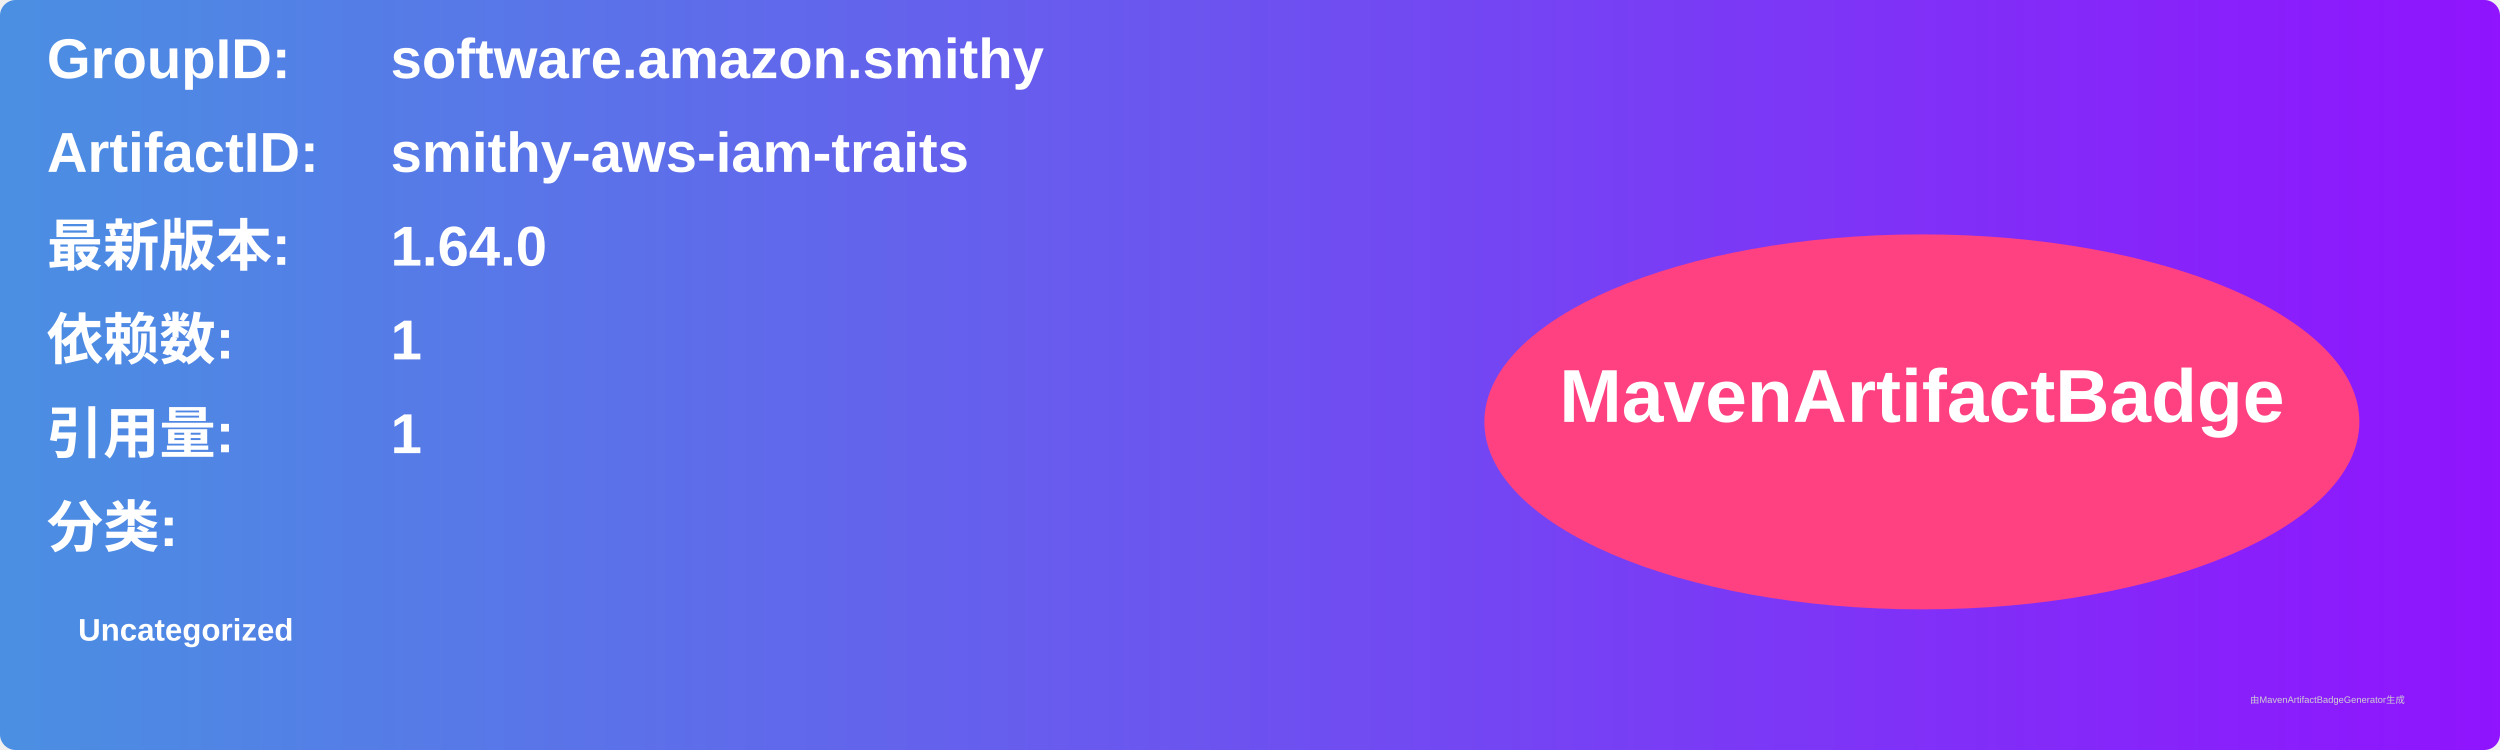
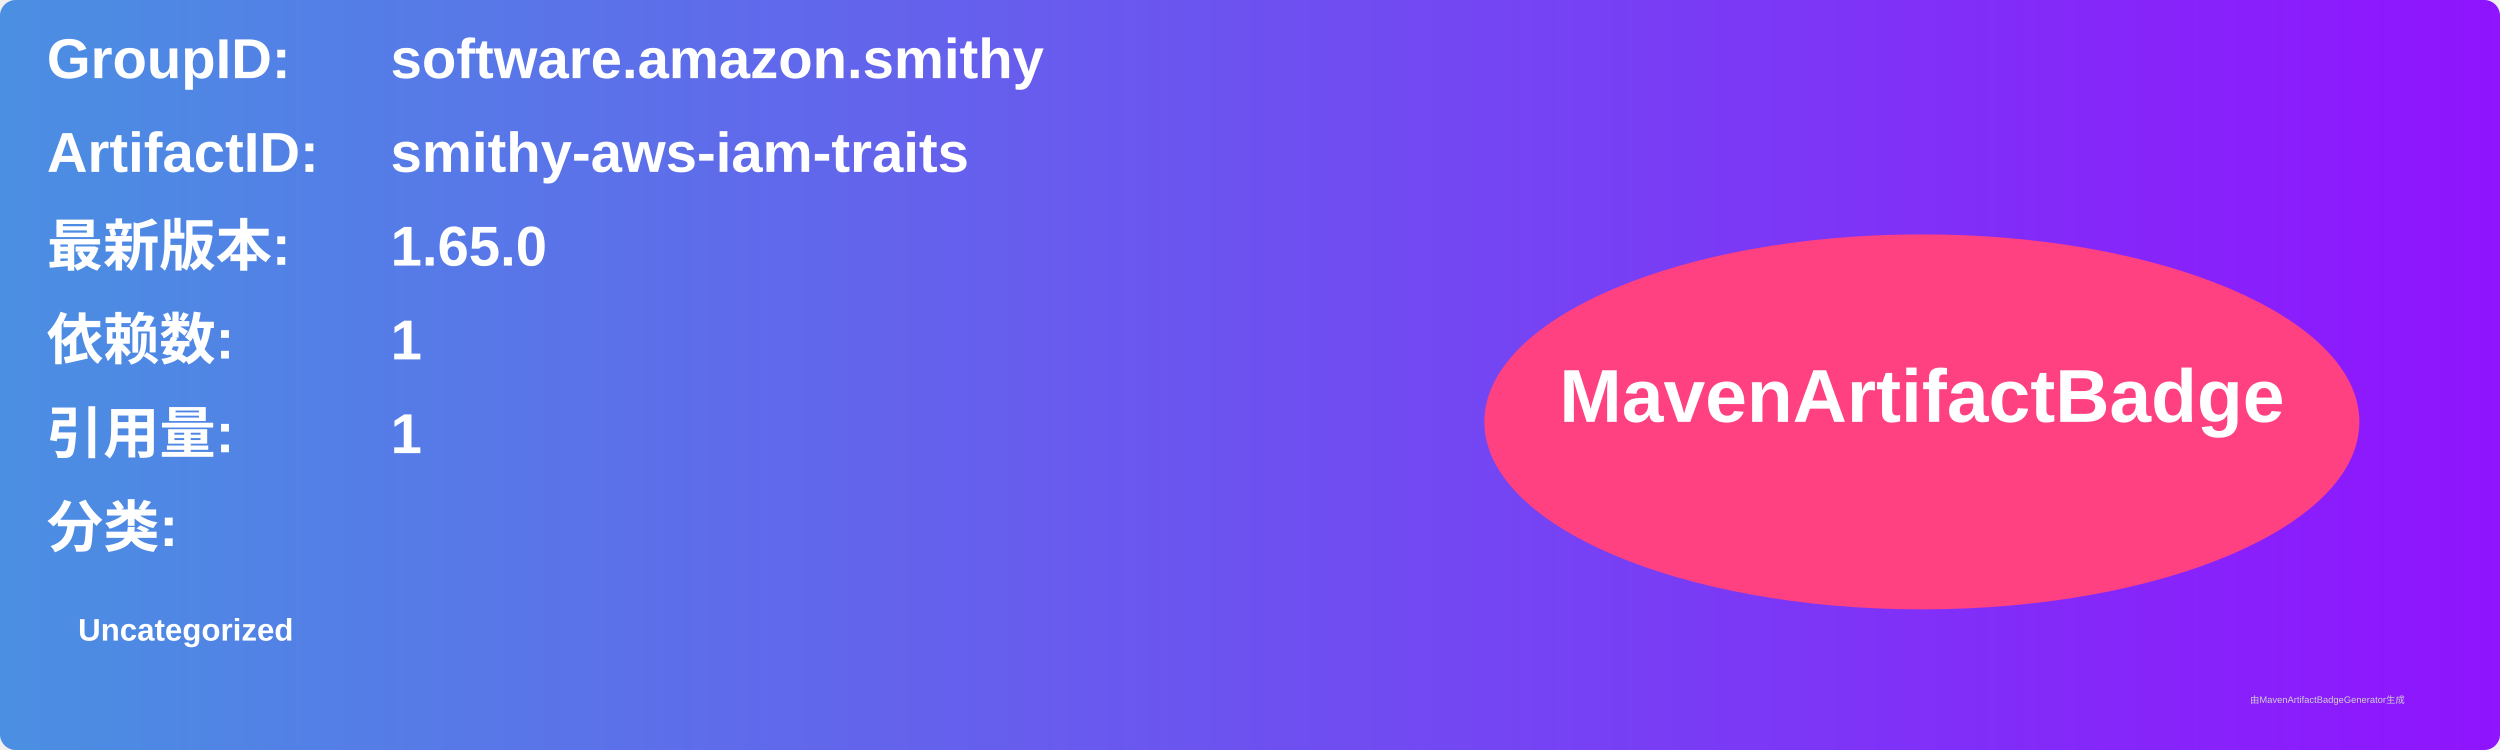
<svg xmlns="http://www.w3.org/2000/svg" width="800" height="240" viewBox="0 0 800 240">
  <linearGradient id="grad" x1="0%" y1="0%" x2="100%" y2="0%">
    <stop offset="0%" stop-color="#4a90e2" />
    <stop offset="100%" stop-color="#9013fe" />
  </linearGradient>
  <rect width="100%" height="100%" rx="5" ry="5" fill="url(#grad)" />
  <g transform="translate(15, 15)">
    <text x="0" y="10" font-family="Arial" font-size="18" fill="white" font-weight="bold" width="260">GroupID:</text>
    <text x="110" y="10" font-family="Arial" font-size="18" fill="white" font-weight="bold" width="460">software.amazon.smithy</text>
    <text x="0" y="40" font-family="Arial" font-size="18" fill="white" font-weight="bold" width="260">ArtifactID:</text>
    <text x="110" y="40" font-family="Arial" font-size="18" fill="white" font-weight="bold" width="460">smithy-aws-iam-traits</text>
    <text x="0" y="70" font-family="Arial" font-size="18" fill="white" font-weight="bold">最新版本:</text>
    <text x="110" y="70" font-family="Arial" font-size="18" fill="white" font-weight="bold">
-       <tspan font-weight="bold">1.64.0</tspan>
+       <tspan font-weight="bold">1.65.0</tspan>
    </text>
    <text x="0" y="100" font-family="Arial" font-size="18" fill="white" font-weight="bold">依赖数: </text>
    <text x="110" y="100" font-family="Arial" font-size="18" fill="white">
      <tspan font-weight="bold">1</tspan>
    </text>
    <text x="0" y="130" font-family="Arial" font-size="18" fill="white" font-weight="bold">引用量: </text>
    <text x="110" y="130" font-family="Arial" font-size="18" fill="white">
      <tspan font-weight="bold">1</tspan>
    </text>
    <text x="0" y="160" font-family="Arial" font-size="18" fill="white" font-weight="bold">分类:</text>
    <text x="10" y="190" font-family="Arial" font-size="10" fill="white">
      <tspan font-weight="bold">Uncategorized</tspan>
    </text>
    <ellipse cx="600" cy="120" rx="140" ry="60" fill="#ff4081" />
    <text x="600" y="120" text-anchor="middle" font-family="Arial" font-size="24" fill="white" font-weight="bold">MavenArtifactBadge</text>
  </g>
  <text x="720" y="225" font-family="Arial" font-size="3" fill="#d0d0d0">由MavenArtifactBadgeGenerator生成</text>
</svg>
